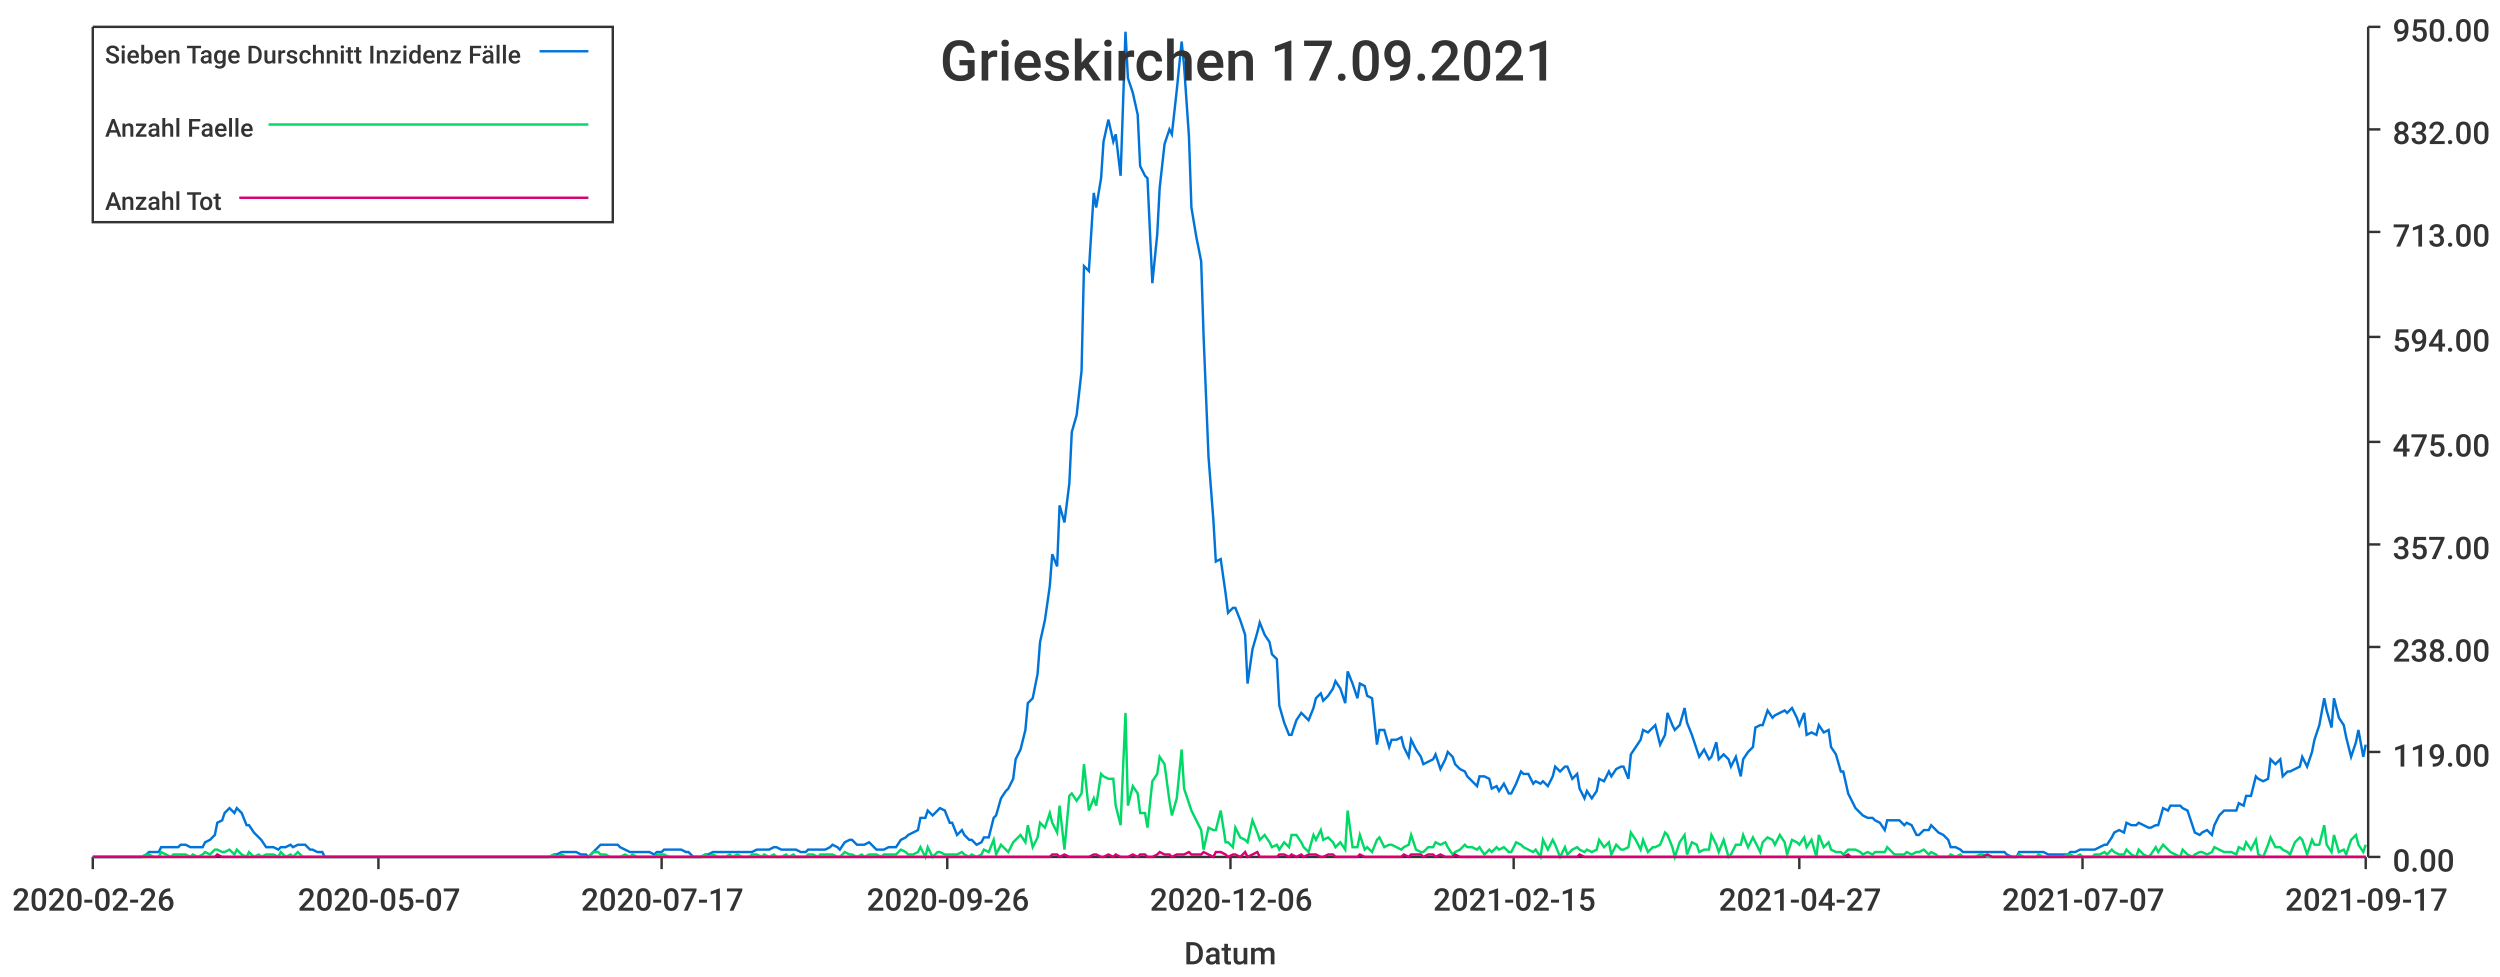
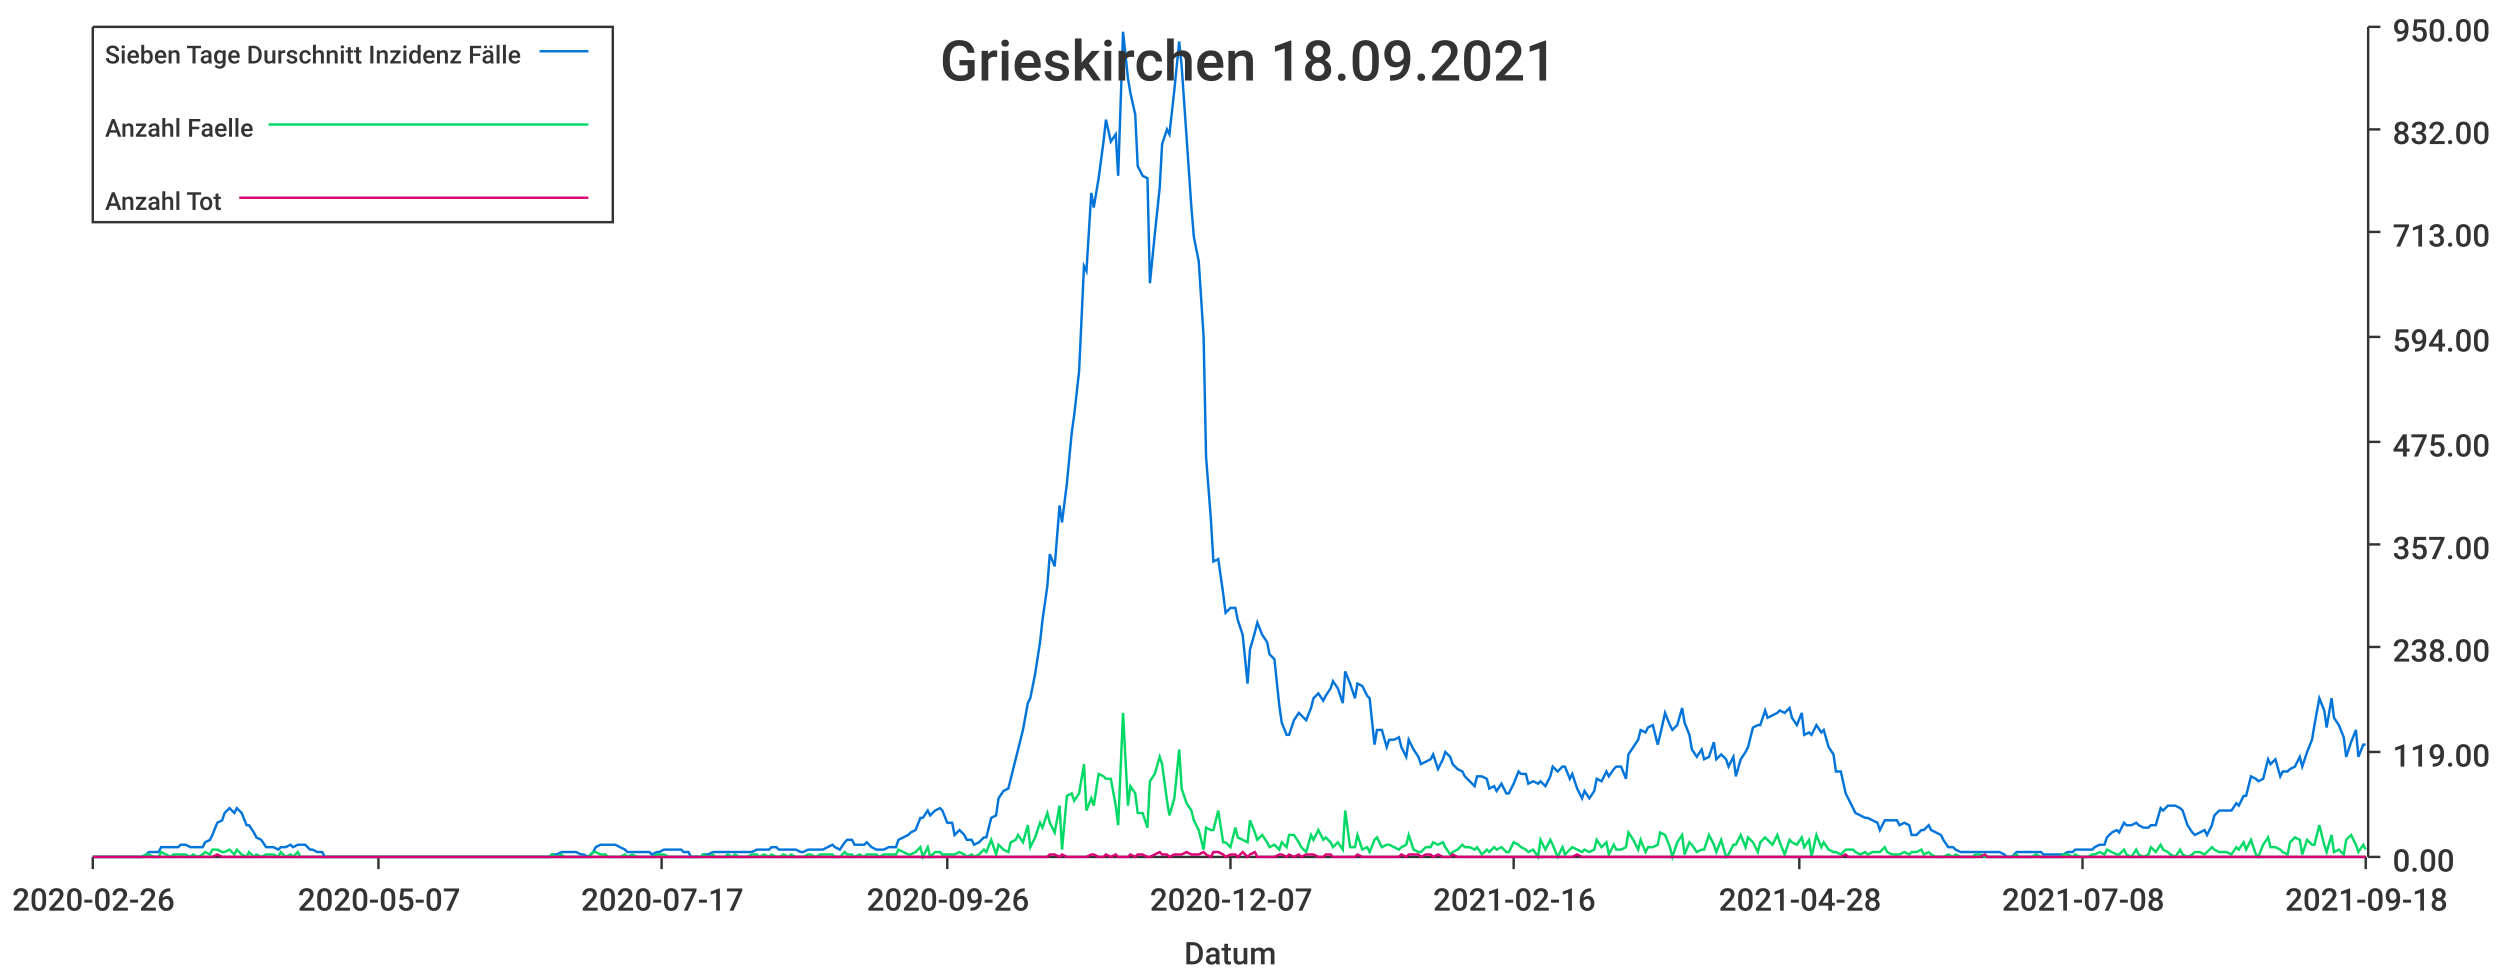
<svg xmlns="http://www.w3.org/2000/svg" width="1024" height="400">\n<path d="M 0 0 L 1024 0 L 1024 400 L 0 400 L 0 0" style="stroke-width:0;stroke:rgba(255,255,255,1.0);fill:rgba(255,255,255,1.0)" />
  <path d="M 38 11 L 969 11 L 969 351 L 38 351 L 38 11" style="stroke-width:0;stroke:rgba(255,255,255,1.0);fill:rgba(255,255,255,1.0)" />
  <path d="M 38 351 L 969 351" style="stroke-width:1;stroke:rgba(51,51,51,1.0);fill:none" />
  <path d="M 38 351 L 38 356" style="stroke-width:1;stroke:rgba(51,51,51,1.0);fill:none" />
  <text x="5" y="373" style="stroke-width:0;stroke:none;fill:rgba(51,51,51,1.0);font-size:12.8px;font-family:'Roboto Medium',sans-serif">2020-02-26</text>
  <path d="M 155 351 L 155 356" style="stroke-width:1;stroke:rgba(51,51,51,1.0);fill:none" />
  <text x="122" y="373" style="stroke-width:0;stroke:none;fill:rgba(51,51,51,1.0);font-size:12.8px;font-family:'Roboto Medium',sans-serif">2020-05-07</text>
  <path d="M 271 351 L 271 356" style="stroke-width:1;stroke:rgba(51,51,51,1.0);fill:none" />
  <text x="238" y="373" style="stroke-width:0;stroke:none;fill:rgba(51,51,51,1.0);font-size:12.8px;font-family:'Roboto Medium',sans-serif">2020-07-17</text>
  <path d="M 388 351 L 388 356" style="stroke-width:1;stroke:rgba(51,51,51,1.0);fill:none" />
  <text x="355" y="373" style="stroke-width:0;stroke:none;fill:rgba(51,51,51,1.0);font-size:12.8px;font-family:'Roboto Medium',sans-serif">2020-09-26</text>
  <path d="M 504 351 L 504 356" style="stroke-width:1;stroke:rgba(51,51,51,1.0);fill:none" />
-   <text x="471" y="373" style="stroke-width:0;stroke:none;fill:rgba(51,51,51,1.0);font-size:12.8px;font-family:'Roboto Medium',sans-serif">2020-12-06</text>
+   <text x="471" y="373" style="stroke-width:0;stroke:none;fill:rgba(51,51,51,1.0);font-size:12.8px;font-family:'Roboto Medium',sans-serif">2020-12-07</text>
  <path d="M 620 351 L 620 356" style="stroke-width:1;stroke:rgba(51,51,51,1.0);fill:none" />
-   <text x="587" y="373" style="stroke-width:0;stroke:none;fill:rgba(51,51,51,1.0);font-size:12.8px;font-family:'Roboto Medium',sans-serif">2021-02-15</text>
+   <text x="587" y="373" style="stroke-width:0;stroke:none;fill:rgba(51,51,51,1.0);font-size:12.8px;font-family:'Roboto Medium',sans-serif">2021-02-16</text>
  <path d="M 737 351 L 737 356" style="stroke-width:1;stroke:rgba(51,51,51,1.0);fill:none" />
-   <text x="704" y="373" style="stroke-width:0;stroke:none;fill:rgba(51,51,51,1.0);font-size:12.8px;font-family:'Roboto Medium',sans-serif">2021-04-27</text>
+   <text x="704" y="373" style="stroke-width:0;stroke:none;fill:rgba(51,51,51,1.0);font-size:12.8px;font-family:'Roboto Medium',sans-serif">2021-04-28</text>
  <path d="M 853 351 L 853 356" style="stroke-width:1;stroke:rgba(51,51,51,1.0);fill:none" />
-   <text x="820" y="373" style="stroke-width:0;stroke:none;fill:rgba(51,51,51,1.0);font-size:12.8px;font-family:'Roboto Medium',sans-serif">2021-07-07</text>
+   <text x="820" y="373" style="stroke-width:0;stroke:none;fill:rgba(51,51,51,1.0);font-size:12.8px;font-family:'Roboto Medium',sans-serif">2021-07-08</text>
  <path d="M 969 351 L 969 356" style="stroke-width:1;stroke:rgba(51,51,51,1.0);fill:none" />
-   <text x="936" y="373" style="stroke-width:0;stroke:none;fill:rgba(51,51,51,1.0);font-size:12.8px;font-family:'Roboto Medium',sans-serif">2021-09-17</text>
+   <text x="936" y="373" style="stroke-width:0;stroke:none;fill:rgba(51,51,51,1.0);font-size:12.8px;font-family:'Roboto Medium',sans-serif">2021-09-18</text>
  <text x="485" y="395" style="stroke-width:0;stroke:none;fill:rgba(51,51,51,1.0);font-size:12.8px;font-family:'Roboto Medium',sans-serif">Datum</text>
  <path d="M 970 351 L 970 11" style="stroke-width:1;stroke:rgba(51,51,51,1.0);fill:none" />
  <path d="M 970 351 L 975 351" style="stroke-width:1;stroke:rgba(51,51,51,1.0);fill:none" />
  <text x="980" y="357" style="stroke-width:0;stroke:none;fill:rgba(51,51,51,1.0);font-size:12.8px;font-family:'Roboto Medium',sans-serif">0.00</text>
  <path d="M 970 308 L 975 308" style="stroke-width:1;stroke:rgba(51,51,51,1.0);fill:none" />
  <text x="980" y="314" style="stroke-width:0;stroke:none;fill:rgba(51,51,51,1.0);font-size:12.8px;font-family:'Roboto Medium',sans-serif">119.00</text>
  <path d="M 970 265 L 975 265" style="stroke-width:1;stroke:rgba(51,51,51,1.0);fill:none" />
  <text x="980" y="271" style="stroke-width:0;stroke:none;fill:rgba(51,51,51,1.0);font-size:12.8px;font-family:'Roboto Medium',sans-serif">238.00</text>
  <path d="M 970 223 L 975 223" style="stroke-width:1;stroke:rgba(51,51,51,1.0);fill:none" />
  <text x="980" y="229" style="stroke-width:0;stroke:none;fill:rgba(51,51,51,1.0);font-size:12.8px;font-family:'Roboto Medium',sans-serif">357.00</text>
  <path d="M 970 181 L 975 181" style="stroke-width:1;stroke:rgba(51,51,51,1.0);fill:none" />
  <text x="980" y="187" style="stroke-width:0;stroke:none;fill:rgba(51,51,51,1.0);font-size:12.8px;font-family:'Roboto Medium',sans-serif">475.00</text>
  <path d="M 970 138 L 975 138" style="stroke-width:1;stroke:rgba(51,51,51,1.0);fill:none" />
  <text x="980" y="144" style="stroke-width:0;stroke:none;fill:rgba(51,51,51,1.0);font-size:12.8px;font-family:'Roboto Medium',sans-serif">594.00</text>
  <path d="M 970 95 L 975 95" style="stroke-width:1;stroke:rgba(51,51,51,1.0);fill:none" />
  <text x="980" y="101" style="stroke-width:0;stroke:none;fill:rgba(51,51,51,1.0);font-size:12.8px;font-family:'Roboto Medium',sans-serif">713.00</text>
  <path d="M 970 53 L 975 53" style="stroke-width:1;stroke:rgba(51,51,51,1.0);fill:none" />
  <text x="980" y="59" style="stroke-width:0;stroke:none;fill:rgba(51,51,51,1.0);font-size:12.8px;font-family:'Roboto Medium',sans-serif">832.00</text>
  <path d="M 970 11 L 975 11" style="stroke-width:1;stroke:rgba(51,51,51,1.0);fill:none" />
  <text x="980" y="17" style="stroke-width:0;stroke:none;fill:rgba(51,51,51,1.0);font-size:12.8px;font-family:'Roboto Medium',sans-serif">950.00</text>
-   <path d="M 38 351 L 40 351 L 42 351 L 43 351 L 45 351 L 47 351 L 48 351 L 50 351 L 52 351 L 53 351 L 55 351 L 56 351 L 58 351 L 60 350 L 61 349 L 63 349 L 65 349 L 66 347 L 68 347 L 70 347 L 71 347 L 73 347 L 74 346 L 76 346 L 78 347 L 79 347 L 81 347 L 83 347 L 84 345 L 86 344 L 88 342 L 89 337 L 91 336 L 92 333 L 94 331 L 96 333 L 97 331 L 99 333 L 101 338 L 102 338 L 104 341 L 106 343 L 107 344 L 109 347 L 110 347 L 112 347 L 114 348 L 115 347 L 117 347 L 119 346 L 120 347 L 122 346 L 124 346 L 125 346 L 127 348 L 128 348 L 130 349 L 132 349 L 133 351 L 135 351 L 137 351 L 138 351 L 140 351 L 142 351 L 143 351 L 145 351 L 146 351 L 148 351 L 150 351 L 151 351 L 153 351 L 155 351 L 156 351 L 158 351 L 160 351 L 161 351 L 163 351 L 164 351 L 166 351 L 168 351 L 169 351 L 171 351 L 173 351 L 174 351 L 176 351 L 178 351 L 179 351 L 181 351 L 182 351 L 184 351 L 186 351 L 187 351 L 189 351 L 191 351 L 192 351 L 194 351 L 196 351 L 197 351 L 199 351 L 200 351 L 202 351 L 204 351 L 205 351 L 207 351 L 209 351 L 210 351 L 212 351 L 214 351 L 215 351 L 217 351 L 218 351 L 220 351 L 222 351 L 223 351 L 225 351 L 227 350 L 228 350 L 230 349 L 232 349 L 233 349 L 235 349 L 236 349 L 238 350 L 240 350 L 241 351 L 243 349 L 245 347 L 246 346 L 248 346 L 250 346 L 251 346 L 253 346 L 254 347 L 256 348 L 258 349 L 259 349 L 261 349 L 263 349 L 264 349 L 266 349 L 268 350 L 269 349 L 271 349 L 272 348 L 274 348 L 276 348 L 277 348 L 279 348 L 281 349 L 282 349 L 284 351 L 286 351 L 287 351 L 289 350 L 290 350 L 292 349 L 294 349 L 295 349 L 297 349 L 299 349 L 300 349 L 302 349 L 304 349 L 305 349 L 307 349 L 308 349 L 310 348 L 312 348 L 313 348 L 315 348 L 317 347 L 318 347 L 320 348 L 322 348 L 323 348 L 325 348 L 326 348 L 328 349 L 330 349 L 331 348 L 333 348 L 335 348 L 336 348 L 338 348 L 340 347 L 341 346 L 343 347 L 344 348 L 346 345 L 348 344 L 349 344 L 351 346 L 353 346 L 354 346 L 356 345 L 358 347 L 359 348 L 361 348 L 362 348 L 364 347 L 366 347 L 367 347 L 369 344 L 371 343 L 372 342 L 374 341 L 376 340 L 377 335 L 379 335 L 380 332 L 382 334 L 384 332 L 385 331 L 387 332 L 389 337 L 390 337 L 392 342 L 394 340 L 395 342 L 397 344 L 398 344 L 400 346 L 402 345 L 403 343 L 405 343 L 407 335 L 408 334 L 410 327 L 412 324 L 413 323 L 415 319 L 416 311 L 418 307 L 420 299 L 421 288 L 423 286 L 425 276 L 426 263 L 428 254 L 430 240 L 431 227 L 433 232 L 434 207 L 436 214 L 438 198 L 439 177 L 441 170 L 443 152 L 444 109 L 446 111 L 448 79 L 449 85 L 451 73 L 452 58 L 454 49 L 456 58 L 457 55 L 459 72 L 461 13 L 462 32 L 464 38 L 466 47 L 467 68 L 469 72 L 470 73 L 472 116 L 474 96 L 475 77 L 477 59 L 479 53 L 480 55 L 482 37 L 484 17 L 485 27 L 487 56 L 488 85 L 490 97 L 492 107 L 493 138 L 495 187 L 497 213 L 498 230 L 500 229 L 502 243 L 503 251 L 505 249 L 506 249 L 508 254 L 510 260 L 511 280 L 513 266 L 515 259 L 516 255 L 518 260 L 520 263 L 521 268 L 523 270 L 524 289 L 526 296 L 528 301 L 529 301 L 531 295 L 533 292 L 534 293 L 536 295 L 538 290 L 539 286 L 541 284 L 542 287 L 544 285 L 546 282 L 547 279 L 549 282 L 551 288 L 552 275 L 554 280 L 556 286 L 557 280 L 559 281 L 560 285 L 562 286 L 564 305 L 565 299 L 567 299 L 569 306 L 570 303 L 572 303 L 574 302 L 575 306 L 577 310 L 578 303 L 580 307 L 582 310 L 583 313 L 585 312 L 587 311 L 588 309 L 590 315 L 592 311 L 593 308 L 595 310 L 596 313 L 598 315 L 600 316 L 601 318 L 603 320 L 605 322 L 606 318 L 608 318 L 610 319 L 611 323 L 613 322 L 614 324 L 616 321 L 618 325 L 619 325 L 621 321 L 623 316 L 624 317 L 626 317 L 628 321 L 629 320 L 631 321 L 632 320 L 634 322 L 636 318 L 637 314 L 639 316 L 641 314 L 642 314 L 644 319 L 646 317 L 647 323 L 649 327 L 650 324 L 652 327 L 654 324 L 655 319 L 657 320 L 659 316 L 660 318 L 662 315 L 664 314 L 665 314 L 667 319 L 668 309 L 670 306 L 672 303 L 673 299 L 675 300 L 677 298 L 678 297 L 680 305 L 682 301 L 683 292 L 685 297 L 686 299 L 688 297 L 690 290 L 691 296 L 693 301 L 695 307 L 696 310 L 698 307 L 700 311 L 701 310 L 703 304 L 704 311 L 706 309 L 708 311 L 709 314 L 711 310 L 713 318 L 714 311 L 716 308 L 718 306 L 719 298 L 721 297 L 722 297 L 724 291 L 726 294 L 727 293 L 729 292 L 731 291 L 732 292 L 734 290 L 736 294 L 737 297 L 739 292 L 740 301 L 742 300 L 744 301 L 745 297 L 747 300 L 749 299 L 750 306 L 752 309 L 754 316 L 755 316 L 757 325 L 758 327 L 760 331 L 762 333 L 763 334 L 765 335 L 767 335 L 768 336 L 770 337 L 772 340 L 773 336 L 775 336 L 776 336 L 778 336 L 780 338 L 781 337 L 783 338 L 785 342 L 786 342 L 788 340 L 790 340 L 791 338 L 793 340 L 794 341 L 796 342 L 798 344 L 799 347 L 801 347 L 803 348 L 804 349 L 806 349 L 808 349 L 809 349 L 811 349 L 812 349 L 814 349 L 816 349 L 817 349 L 819 349 L 821 349 L 822 350 L 824 351 L 826 351 L 827 349 L 829 349 L 830 349 L 832 349 L 834 349 L 835 349 L 837 349 L 839 350 L 840 350 L 842 350 L 844 350 L 845 350 L 847 350 L 848 349 L 850 349 L 852 348 L 853 348 L 855 348 L 857 348 L 858 348 L 860 347 L 862 346 L 863 346 L 865 343 L 866 341 L 868 340 L 870 341 L 871 337 L 873 338 L 875 338 L 876 337 L 878 338 L 880 339 L 881 339 L 883 338 L 884 338 L 886 331 L 888 332 L 889 330 L 891 330 L 893 330 L 894 331 L 896 332 L 898 338 L 899 341 L 901 342 L 902 341 L 904 340 L 906 342 L 907 338 L 909 334 L 911 332 L 912 332 L 914 332 L 916 332 L 917 329 L 919 330 L 920 326 L 922 326 L 924 318 L 925 319 L 927 320 L 929 319 L 930 311 L 932 313 L 934 311 L 935 318 L 937 316 L 938 316 L 940 315 L 942 314 L 943 310 L 945 314 L 947 308 L 948 303 L 950 297 L 952 286 L 953 291 L 955 298 L 956 286 L 958 294 L 960 297 L 961 302 L 963 310 L 965 304 L 966 299 L 968 310 L 969 305" style="stroke-width:1;stroke:rgba(0,116,217,1.0);fill:none" />
-   <path d="M 38 351 L 40 351 L 42 351 L 43 351 L 45 351 L 47 351 L 48 351 L 50 351 L 52 351 L 53 351 L 55 351 L 56 351 L 58 351 L 60 350 L 61 350 L 63 351 L 65 351 L 66 349 L 68 350 L 70 351 L 71 350 L 73 350 L 74 350 L 76 350 L 78 351 L 79 350 L 81 351 L 83 350 L 84 349 L 86 350 L 88 348 L 89 348 L 91 349 L 92 349 L 94 348 L 96 350 L 97 348 L 99 350 L 101 351 L 102 349 L 104 351 L 106 350 L 107 351 L 109 350 L 110 350 L 112 350 L 114 351 L 115 349 L 117 351 L 119 350 L 120 351 L 122 349 L 124 351 L 125 351 L 127 351 L 128 351 L 130 351 L 132 351 L 133 351 L 135 351 L 137 351 L 138 351 L 140 351 L 142 351 L 143 351 L 145 351 L 146 351 L 148 351 L 150 351 L 151 351 L 153 351 L 155 351 L 156 351 L 158 351 L 160 351 L 161 351 L 163 351 L 164 351 L 166 351 L 168 351 L 169 351 L 171 351 L 173 351 L 174 351 L 176 351 L 178 351 L 179 351 L 181 351 L 182 351 L 184 351 L 186 351 L 187 351 L 189 351 L 191 351 L 192 351 L 194 351 L 196 351 L 197 351 L 199 351 L 200 351 L 202 351 L 204 351 L 205 351 L 207 351 L 209 351 L 210 351 L 212 351 L 214 351 L 215 351 L 217 351 L 218 351 L 220 351 L 222 351 L 223 351 L 225 351 L 227 350 L 228 351 L 230 350 L 232 351 L 233 351 L 235 351 L 236 351 L 238 351 L 240 351 L 241 351 L 243 349 L 245 349 L 246 350 L 248 350 L 250 351 L 251 351 L 253 351 L 254 351 L 256 350 L 258 351 L 259 350 L 261 351 L 263 351 L 264 351 L 266 351 L 268 351 L 269 350 L 271 350 L 272 350 L 274 351 L 276 351 L 277 351 L 279 351 L 281 351 L 282 351 L 284 351 L 286 351 L 287 351 L 289 350 L 290 351 L 292 350 L 294 351 L 295 351 L 297 351 L 299 350 L 300 351 L 302 350 L 304 351 L 305 351 L 307 351 L 308 350 L 310 350 L 312 351 L 313 350 L 315 351 L 317 350 L 318 351 L 320 351 L 322 350 L 323 351 L 325 350 L 326 351 L 328 351 L 330 351 L 331 350 L 333 350 L 335 351 L 336 350 L 338 350 L 340 350 L 341 350 L 343 351 L 344 351 L 346 349 L 348 350 L 349 350 L 351 351 L 353 350 L 354 351 L 356 350 L 358 350 L 359 350 L 361 351 L 362 350 L 364 350 L 366 350 L 367 350 L 369 348 L 371 349 L 372 350 L 374 350 L 376 349 L 377 347 L 379 351 L 380 347 L 382 351 L 384 349 L 385 349 L 387 350 L 389 350 L 390 350 L 392 350 L 394 349 L 395 350 L 397 351 L 398 350 L 400 351 L 402 350 L 403 348 L 405 349 L 407 344 L 408 350 L 410 346 L 412 348 L 413 349 L 415 345 L 416 344 L 418 342 L 420 345 L 421 338 L 423 347 L 425 343 L 426 337 L 428 339 L 430 333 L 431 337 L 433 341 L 434 330 L 436 348 L 438 326 L 439 325 L 441 328 L 443 325 L 444 313 L 446 332 L 448 327 L 449 330 L 451 317 L 452 318 L 454 319 L 456 319 L 457 330 L 459 338 L 461 292 L 462 330 L 464 322 L 466 325 L 467 333 L 469 333 L 470 339 L 472 320 L 474 317 L 475 310 L 477 313 L 479 328 L 480 334 L 482 327 L 484 307 L 485 323 L 487 329 L 488 332 L 490 336 L 492 340 L 493 348 L 495 339 L 497 340 L 498 340 L 500 332 L 502 345 L 503 345 L 505 347 L 506 339 L 508 343 L 510 344 L 511 345 L 513 336 L 515 341 L 516 344 L 518 342 L 520 345 L 521 347 L 523 346 L 524 348 L 526 345 L 528 347 L 529 342 L 531 342 L 533 345 L 534 347 L 536 349 L 538 342 L 539 344 L 541 340 L 542 344 L 544 343 L 546 345 L 547 347 L 549 345 L 551 348 L 552 332 L 554 347 L 556 347 L 557 342 L 559 348 L 560 347 L 562 349 L 564 344 L 565 343 L 567 347 L 569 346 L 570 346 L 572 347 L 574 348 L 575 347 L 577 346 L 578 342 L 580 348 L 582 349 L 583 349 L 585 347 L 587 347 L 588 345 L 590 346 L 592 345 L 593 347 L 595 350 L 596 349 L 598 348 L 600 346 L 601 347 L 603 347 L 605 348 L 606 347 L 608 350 L 610 348 L 611 349 L 613 347 L 614 348 L 616 347 L 618 349 L 619 349 L 621 345 L 623 346 L 624 347 L 626 348 L 628 349 L 629 348 L 631 351 L 632 344 L 634 348 L 636 344 L 637 346 L 639 351 L 641 347 L 642 350 L 644 348 L 646 347 L 647 348 L 649 349 L 650 348 L 652 349 L 654 348 L 655 344 L 657 347 L 659 345 L 660 350 L 662 346 L 664 348 L 665 348 L 667 347 L 668 341 L 670 344 L 672 348 L 673 344 L 675 349 L 677 347 L 678 347 L 680 346 L 682 341 L 683 342 L 685 347 L 686 351 L 688 345 L 690 342 L 691 350 L 693 345 L 695 346 L 696 349 L 698 348 L 700 348 L 701 342 L 703 346 L 704 349 L 706 344 L 708 351 L 709 350 L 711 346 L 713 346 L 714 342 L 716 347 L 718 343 L 719 345 L 721 349 L 722 345 L 724 343 L 726 344 L 727 346 L 729 342 L 731 345 L 732 350 L 734 344 L 736 345 L 737 346 L 739 343 L 740 347 L 742 344 L 744 351 L 745 342 L 747 347 L 749 345 L 750 348 L 752 349 L 754 349 L 755 350 L 757 348 L 758 348 L 760 348 L 762 349 L 763 350 L 765 349 L 767 350 L 768 349 L 770 349 L 772 349 L 773 347 L 775 349 L 776 350 L 778 350 L 780 350 L 781 349 L 783 350 L 785 349 L 786 349 L 788 348 L 790 350 L 791 349 L 793 350 L 794 351 L 796 351 L 798 351 L 799 350 L 801 351 L 803 350 L 804 351 L 806 351 L 808 351 L 809 351 L 811 350 L 812 350 L 814 351 L 816 351 L 817 351 L 819 351 L 821 351 L 822 351 L 824 351 L 826 351 L 827 350 L 829 351 L 830 351 L 832 351 L 834 351 L 835 350 L 837 351 L 839 351 L 840 351 L 842 351 L 844 351 L 845 351 L 847 350 L 848 350 L 850 351 L 852 350 L 853 351 L 855 351 L 857 351 L 858 350 L 860 350 L 862 349 L 863 350 L 865 348 L 866 349 L 868 350 L 870 350 L 871 348 L 873 350 L 875 351 L 876 348 L 878 350 L 880 351 L 881 350 L 883 347 L 884 349 L 886 346 L 888 348 L 889 349 L 891 350 L 893 351 L 894 348 L 896 350 L 898 351 L 899 350 L 901 349 L 902 349 L 904 350 L 906 349 L 907 347 L 909 348 L 911 349 L 912 349 L 914 349 L 916 350 L 917 347 L 919 348 L 920 345 L 922 348 L 924 344 L 925 350 L 927 351 L 929 346 L 930 343 L 932 347 L 934 347 L 935 348 L 937 349 L 938 350 L 940 345 L 942 343 L 943 344 L 945 350 L 947 344 L 948 346 L 950 346 L 952 338 L 953 346 L 955 349 L 956 342 L 958 349 L 960 348 L 961 350 L 963 344 L 965 342 L 966 346 L 968 349 L 969 346" style="stroke-width:1;stroke:rgba(0,217,101,1.0);fill:none" />
-   <path d="M 38 351 L 40 351 L 42 351 L 43 351 L 45 351 L 47 351 L 48 351 L 50 351 L 52 351 L 53 351 L 55 351 L 56 351 L 58 351 L 60 351 L 61 351 L 63 351 L 65 351 L 66 351 L 68 351 L 70 351 L 71 351 L 73 351 L 74 351 L 76 351 L 78 351 L 79 351 L 81 351 L 83 351 L 84 351 L 86 351 L 88 351 L 89 350 L 91 351 L 92 351 L 94 351 L 96 351 L 97 351 L 99 351 L 101 351 L 102 351 L 104 351 L 106 351 L 107 351 L 109 351 L 110 351 L 112 351 L 114 351 L 115 351 L 117 351 L 119 351 L 120 351 L 122 351 L 124 351 L 125 351 L 127 351 L 128 351 L 130 351 L 132 351 L 133 351 L 135 351 L 137 351 L 138 351 L 140 351 L 142 351 L 143 351 L 145 351 L 146 351 L 148 351 L 150 351 L 151 351 L 153 351 L 155 351 L 156 351 L 158 351 L 160 351 L 161 351 L 163 351 L 164 351 L 166 351 L 168 351 L 169 351 L 171 351 L 173 351 L 174 351 L 176 351 L 178 351 L 179 351 L 181 351 L 182 351 L 184 351 L 186 351 L 187 351 L 189 351 L 191 351 L 192 351 L 194 351 L 196 351 L 197 351 L 199 351 L 200 351 L 202 351 L 204 351 L 205 351 L 207 351 L 209 351 L 210 351 L 212 351 L 214 351 L 215 351 L 217 351 L 218 351 L 220 351 L 222 351 L 223 351 L 225 351 L 227 351 L 228 351 L 230 351 L 232 351 L 233 351 L 235 351 L 236 351 L 238 351 L 240 351 L 241 351 L 243 351 L 245 351 L 246 351 L 248 351 L 250 351 L 251 351 L 253 351 L 254 351 L 256 351 L 258 351 L 259 351 L 261 351 L 263 351 L 264 351 L 266 351 L 268 351 L 269 351 L 271 351 L 272 351 L 274 351 L 276 351 L 277 351 L 279 351 L 281 351 L 282 351 L 284 351 L 286 351 L 287 351 L 289 351 L 290 351 L 292 351 L 294 351 L 295 351 L 297 351 L 299 351 L 300 351 L 302 351 L 304 351 L 305 351 L 307 351 L 308 351 L 310 351 L 312 351 L 313 351 L 315 351 L 317 351 L 318 351 L 320 351 L 322 351 L 323 351 L 325 351 L 326 351 L 328 351 L 330 351 L 331 351 L 333 351 L 335 351 L 336 351 L 338 351 L 340 351 L 341 351 L 343 351 L 344 351 L 346 351 L 348 351 L 349 351 L 351 351 L 353 351 L 354 351 L 356 351 L 358 351 L 359 351 L 361 351 L 362 351 L 364 351 L 366 351 L 367 351 L 369 351 L 371 351 L 372 351 L 374 351 L 376 351 L 377 351 L 379 351 L 380 351 L 382 351 L 384 351 L 385 351 L 387 351 L 389 351 L 390 351 L 392 351 L 394 351 L 395 351 L 397 351 L 398 351 L 400 351 L 402 351 L 403 351 L 405 351 L 407 351 L 408 351 L 410 351 L 412 351 L 413 351 L 415 351 L 416 351 L 418 351 L 420 351 L 421 351 L 423 351 L 425 351 L 426 351 L 428 351 L 430 351 L 431 350 L 433 350 L 434 351 L 436 350 L 438 351 L 439 351 L 441 351 L 443 351 L 444 351 L 446 351 L 448 350 L 449 350 L 451 351 L 452 351 L 454 350 L 456 351 L 457 350 L 459 351 L 461 351 L 462 351 L 464 350 L 466 351 L 467 350 L 469 350 L 470 351 L 472 351 L 474 350 L 475 349 L 477 350 L 479 350 L 480 351 L 482 350 L 484 350 L 485 350 L 487 349 L 488 350 L 490 350 L 492 350 L 493 349 L 495 350 L 497 351 L 498 349 L 500 349 L 502 350 L 503 351 L 505 350 L 506 350 L 508 351 L 510 349 L 511 351 L 513 350 L 515 349 L 516 351 L 518 351 L 520 351 L 521 351 L 523 351 L 524 350 L 526 350 L 528 351 L 529 350 L 531 351 L 533 350 L 534 351 L 536 350 L 538 350 L 539 350 L 541 351 L 542 351 L 544 350 L 546 350 L 547 351 L 549 351 L 551 351 L 552 351 L 554 351 L 556 351 L 557 350 L 559 351 L 560 351 L 562 351 L 564 351 L 565 351 L 567 351 L 569 351 L 570 351 L 572 351 L 574 351 L 575 350 L 577 351 L 578 350 L 580 350 L 582 350 L 583 351 L 585 350 L 587 350 L 588 351 L 590 350 L 592 351 L 593 351 L 595 351 L 596 350 L 598 351 L 600 351 L 601 351 L 603 351 L 605 351 L 606 351 L 608 351 L 610 351 L 611 351 L 613 351 L 614 351 L 616 351 L 618 351 L 619 351 L 621 351 L 623 351 L 624 351 L 626 351 L 628 351 L 629 351 L 631 351 L 632 351 L 634 351 L 636 351 L 637 351 L 639 351 L 641 351 L 642 351 L 644 351 L 646 351 L 647 350 L 649 351 L 650 351 L 652 351 L 654 351 L 655 351 L 657 351 L 659 351 L 660 351 L 662 351 L 664 351 L 665 351 L 667 351 L 668 351 L 670 351 L 672 351 L 673 351 L 675 351 L 677 351 L 678 351 L 680 351 L 682 351 L 683 351 L 685 351 L 686 351 L 688 351 L 690 351 L 691 351 L 693 351 L 695 351 L 696 351 L 698 351 L 700 351 L 701 351 L 703 351 L 704 351 L 706 351 L 708 351 L 709 351 L 711 351 L 713 351 L 714 351 L 716 351 L 718 351 L 719 351 L 721 351 L 722 351 L 724 351 L 726 351 L 727 351 L 729 351 L 731 351 L 732 351 L 734 351 L 736 351 L 737 351 L 739 351 L 740 351 L 742 351 L 744 351 L 745 351 L 747 351 L 749 351 L 750 351 L 752 351 L 754 351 L 755 351 L 757 350 L 758 351 L 760 351 L 762 351 L 763 351 L 765 351 L 767 351 L 768 351 L 770 351 L 772 351 L 773 351 L 775 351 L 776 351 L 778 351 L 780 351 L 781 351 L 783 351 L 785 351 L 786 351 L 788 351 L 790 351 L 791 351 L 793 351 L 794 351 L 796 351 L 798 351 L 799 351 L 801 351 L 803 351 L 804 351 L 806 351 L 808 351 L 809 351 L 811 351 L 812 351 L 814 350 L 816 351 L 817 351 L 819 351 L 821 351 L 822 351 L 824 351 L 826 351 L 827 351 L 829 351 L 830 351 L 832 351 L 834 351 L 835 351 L 837 351 L 839 351 L 840 351 L 842 351 L 844 351 L 845 351 L 847 351 L 848 351 L 850 351 L 852 351 L 853 351 L 855 351 L 857 351 L 858 351 L 860 351 L 862 351 L 863 351 L 865 351 L 866 351 L 868 351 L 870 351 L 871 351 L 873 351 L 875 351 L 876 351 L 878 351 L 880 351 L 881 351 L 883 351 L 884 351 L 886 351 L 888 351 L 889 351 L 891 351 L 893 351 L 894 351 L 896 351 L 898 351 L 899 351 L 901 351 L 902 351 L 904 351 L 906 351 L 907 351 L 909 351 L 911 351 L 912 351 L 914 351 L 916 351 L 917 351 L 919 351 L 920 351 L 922 351 L 924 351 L 925 351 L 927 351 L 929 351 L 930 351 L 932 351 L 934 351 L 935 351 L 937 351 L 938 351 L 940 351 L 942 351 L 943 351 L 945 351 L 947 351 L 948 351 L 950 351 L 952 351 L 953 351 L 955 351 L 956 351 L 958 351 L 960 351 L 961 351 L 963 351 L 965 351 L 966 351 L 968 351 L 969 351" style="stroke-width:1;stroke:rgba(217,0,116,1.0);fill:none" />
-   <text x="385" y="33" style="stroke-width:0;stroke:none;fill:rgba(51,51,51,1.0);font-size:23.0px;font-family:'Roboto Medium',sans-serif">Grieskirchen 17.09.2021</text>
+   <path d="M 38 351 L 40 351 L 42 351 L 43 351 L 45 351 L 47 351 L 48 351 L 50 351 L 52 351 L 53 351 L 55 351 L 56 351 L 58 351 L 60 350 L 61 349 L 63 349 L 65 349 L 66 347 L 68 347 L 70 347 L 71 347 L 73 347 L 74 346 L 76 346 L 78 347 L 79 347 L 81 347 L 83 347 L 84 345 L 86 344 L 87 342 L 89 337 L 91 336 L 92 333 L 94 331 L 96 333 L 97 331 L 99 333 L 101 338 L 102 338 L 104 341 L 105 343 L 107 344 L 109 347 L 110 347 L 112 347 L 114 348 L 115 347 L 117 347 L 119 346 L 120 347 L 122 346 L 123 346 L 125 346 L 127 348 L 128 348 L 130 349 L 132 349 L 133 351 L 135 351 L 136 351 L 138 351 L 140 351 L 141 351 L 143 351 L 145 351 L 146 351 L 148 351 L 150 351 L 151 351 L 153 351 L 154 351 L 156 351 L 158 351 L 159 351 L 161 351 L 163 351 L 164 351 L 166 351 L 168 351 L 169 351 L 171 351 L 172 351 L 174 351 L 176 351 L 177 351 L 179 351 L 181 351 L 182 351 L 184 351 L 185 351 L 187 351 L 189 351 L 190 351 L 192 351 L 194 351 L 195 351 L 197 351 L 199 351 L 200 351 L 202 351 L 203 351 L 205 351 L 207 351 L 208 351 L 210 351 L 212 351 L 213 351 L 215 351 L 217 351 L 218 351 L 220 351 L 221 351 L 223 351 L 225 351 L 226 350 L 228 350 L 230 349 L 231 349 L 233 349 L 234 349 L 236 349 L 238 350 L 239 350 L 241 351 L 243 349 L 244 347 L 246 346 L 248 346 L 249 346 L 251 346 L 252 346 L 254 347 L 256 348 L 257 349 L 259 349 L 261 349 L 262 349 L 264 349 L 266 349 L 267 350 L 269 349 L 270 349 L 272 348 L 274 348 L 275 348 L 277 348 L 279 348 L 280 349 L 282 349 L 283 351 L 285 351 L 287 351 L 288 350 L 290 350 L 292 349 L 293 349 L 295 349 L 297 349 L 298 349 L 300 349 L 301 349 L 303 349 L 305 349 L 306 349 L 308 349 L 310 348 L 311 348 L 313 348 L 315 348 L 316 347 L 318 347 L 319 348 L 321 348 L 323 348 L 324 348 L 326 348 L 328 349 L 329 349 L 331 348 L 332 348 L 334 348 L 336 348 L 337 348 L 339 347 L 341 346 L 342 347 L 344 348 L 346 345 L 347 344 L 349 344 L 350 346 L 352 346 L 354 346 L 355 345 L 357 347 L 359 348 L 360 348 L 362 348 L 364 347 L 365 347 L 367 347 L 368 344 L 370 343 L 372 342 L 373 341 L 375 340 L 377 335 L 378 335 L 380 332 L 381 334 L 383 332 L 385 331 L 386 332 L 388 337 L 390 337 L 391 342 L 393 340 L 395 342 L 396 344 L 398 344 L 399 346 L 401 345 L 403 343 L 404 343 L 406 335 L 408 334 L 409 327 L 411 324 L 413 323 L 414 319 L 416 311 L 417 307 L 419 299 L 421 288 L 422 286 L 424 276 L 426 263 L 427 254 L 429 240 L 430 227 L 432 232 L 434 207 L 435 214 L 437 198 L 439 177 L 440 170 L 442 152 L 444 109 L 445 111 L 447 79 L 448 85 L 450 73 L 452 58 L 453 49 L 455 58 L 457 55 L 458 72 L 460 13 L 462 32 L 463 38 L 465 47 L 466 68 L 468 72 L 470 73 L 471 116 L 473 96 L 475 77 L 476 59 L 478 53 L 479 55 L 481 37 L 483 17 L 484 27 L 486 56 L 488 85 L 489 97 L 491 107 L 493 138 L 494 187 L 496 213 L 497 230 L 499 229 L 501 243 L 502 251 L 504 249 L 506 249 L 507 254 L 509 260 L 511 280 L 512 266 L 514 259 L 515 255 L 517 260 L 519 263 L 520 268 L 522 270 L 524 289 L 525 296 L 527 301 L 528 301 L 530 295 L 532 292 L 533 293 L 535 295 L 537 290 L 538 286 L 540 284 L 542 287 L 543 285 L 545 282 L 546 279 L 548 282 L 550 288 L 551 275 L 553 280 L 555 286 L 556 280 L 558 281 L 560 285 L 561 286 L 563 305 L 564 299 L 566 299 L 568 306 L 569 303 L 571 303 L 573 302 L 574 306 L 576 310 L 577 303 L 579 307 L 581 310 L 582 313 L 584 312 L 586 311 L 587 309 L 589 315 L 591 311 L 592 308 L 594 310 L 595 313 L 597 315 L 599 316 L 600 318 L 602 320 L 604 322 L 605 318 L 607 318 L 609 319 L 610 323 L 612 322 L 613 324 L 615 321 L 617 325 L 618 325 L 620 321 L 622 316 L 623 317 L 625 317 L 626 321 L 628 320 L 630 321 L 631 320 L 633 322 L 635 318 L 636 314 L 638 316 L 640 314 L 641 314 L 643 319 L 644 317 L 646 323 L 648 327 L 649 324 L 651 327 L 653 324 L 654 319 L 656 320 L 658 316 L 659 318 L 661 315 L 662 314 L 664 314 L 666 319 L 667 309 L 669 306 L 671 303 L 672 299 L 674 300 L 675 298 L 677 297 L 679 305 L 680 301 L 682 292 L 684 297 L 685 299 L 687 297 L 689 290 L 690 296 L 692 301 L 693 307 L 695 310 L 697 307 L 698 311 L 700 310 L 702 304 L 703 311 L 705 309 L 707 311 L 708 314 L 710 310 L 711 318 L 713 311 L 715 308 L 716 306 L 718 298 L 720 297 L 721 297 L 723 291 L 724 294 L 726 293 L 728 292 L 729 291 L 731 292 L 733 290 L 734 294 L 736 297 L 738 292 L 739 301 L 741 300 L 742 301 L 744 297 L 746 300 L 747 299 L 749 306 L 751 309 L 752 316 L 754 316 L 756 325 L 757 327 L 759 331 L 760 333 L 762 334 L 764 335 L 765 335 L 767 336 L 769 337 L 770 340 L 772 336 L 773 336 L 775 336 L 777 336 L 778 338 L 780 337 L 782 338 L 783 342 L 785 342 L 787 340 L 788 340 L 790 338 L 791 340 L 793 341 L 795 342 L 796 344 L 798 347 L 800 347 L 801 348 L 803 349 L 805 349 L 806 349 L 808 349 L 809 349 L 811 349 L 813 349 L 814 349 L 816 349 L 818 349 L 819 349 L 821 350 L 822 351 L 824 351 L 826 349 L 827 349 L 829 349 L 831 349 L 832 349 L 834 349 L 836 349 L 837 350 L 839 350 L 840 350 L 842 350 L 844 350 L 845 350 L 847 349 L 849 349 L 850 348 L 852 348 L 854 348 L 855 348 L 857 348 L 858 347 L 860 346 L 862 346 L 863 343 L 865 341 L 867 340 L 868 341 L 870 337 L 871 338 L 873 338 L 875 337 L 876 338 L 878 339 L 880 339 L 881 338 L 883 338 L 885 331 L 886 332 L 888 330 L 889 330 L 891 330 L 893 331 L 894 332 L 896 338 L 898 341 L 899 342 L 901 341 L 903 340 L 904 342 L 906 338 L 907 334 L 909 332 L 911 332 L 912 332 L 914 332 L 916 329 L 917 330 L 919 326 L 920 326 L 922 318 L 924 319 L 925 320 L 927 319 L 929 311 L 930 313 L 932 311 L 934 318 L 935 316 L 937 316 L 938 315 L 940 314 L 942 310 L 943 314 L 945 308 L 947 303 L 948 297 L 950 286 L 952 291 L 953 298 L 955 286 L 956 294 L 958 297 L 960 302 L 961 310 L 963 304 L 965 299 L 966 310 L 968 305 L 969 305" style="stroke-width:1;stroke:rgba(0,116,217,1.0);fill:none" />
+   <path d="M 38 351 L 40 351 L 42 351 L 43 351 L 45 351 L 47 351 L 48 351 L 50 351 L 52 351 L 53 351 L 55 351 L 56 351 L 58 351 L 60 350 L 61 350 L 63 351 L 65 351 L 66 349 L 68 350 L 70 351 L 71 350 L 73 350 L 74 350 L 76 350 L 78 351 L 79 350 L 81 351 L 83 350 L 84 349 L 86 350 L 87 348 L 89 348 L 91 349 L 92 349 L 94 348 L 96 350 L 97 348 L 99 350 L 101 351 L 102 349 L 104 351 L 105 350 L 107 351 L 109 350 L 110 350 L 112 350 L 114 351 L 115 349 L 117 351 L 119 350 L 120 351 L 122 349 L 123 351 L 125 351 L 127 351 L 128 351 L 130 351 L 132 351 L 133 351 L 135 351 L 136 351 L 138 351 L 140 351 L 141 351 L 143 351 L 145 351 L 146 351 L 148 351 L 150 351 L 151 351 L 153 351 L 154 351 L 156 351 L 158 351 L 159 351 L 161 351 L 163 351 L 164 351 L 166 351 L 168 351 L 169 351 L 171 351 L 172 351 L 174 351 L 176 351 L 177 351 L 179 351 L 181 351 L 182 351 L 184 351 L 185 351 L 187 351 L 189 351 L 190 351 L 192 351 L 194 351 L 195 351 L 197 351 L 199 351 L 200 351 L 202 351 L 203 351 L 205 351 L 207 351 L 208 351 L 210 351 L 212 351 L 213 351 L 215 351 L 217 351 L 218 351 L 220 351 L 221 351 L 223 351 L 225 351 L 226 350 L 228 351 L 230 350 L 231 351 L 233 351 L 234 351 L 236 351 L 238 351 L 239 351 L 241 351 L 243 349 L 244 349 L 246 350 L 248 350 L 249 351 L 251 351 L 252 351 L 254 351 L 256 350 L 257 351 L 259 350 L 261 351 L 262 351 L 264 351 L 266 351 L 267 351 L 269 350 L 270 350 L 272 350 L 274 351 L 275 351 L 277 351 L 279 351 L 280 351 L 282 351 L 283 351 L 285 351 L 287 351 L 288 350 L 290 351 L 292 350 L 293 351 L 295 351 L 297 351 L 298 350 L 300 351 L 301 350 L 303 351 L 305 351 L 306 351 L 308 350 L 310 350 L 311 351 L 313 350 L 315 351 L 316 350 L 318 351 L 319 351 L 321 350 L 323 351 L 324 350 L 326 351 L 328 351 L 329 351 L 331 350 L 332 350 L 334 351 L 336 350 L 337 350 L 339 350 L 341 350 L 342 351 L 344 351 L 346 349 L 347 350 L 349 350 L 350 351 L 352 350 L 354 351 L 355 350 L 357 350 L 359 350 L 360 351 L 362 350 L 364 350 L 365 350 L 367 350 L 368 348 L 370 349 L 372 350 L 373 350 L 375 349 L 377 347 L 378 351 L 380 347 L 381 351 L 383 349 L 385 349 L 386 350 L 388 350 L 390 350 L 391 350 L 393 349 L 395 350 L 396 351 L 398 350 L 399 351 L 401 350 L 403 348 L 404 349 L 406 344 L 408 350 L 409 346 L 411 348 L 413 349 L 414 345 L 416 344 L 417 342 L 419 345 L 421 338 L 422 347 L 424 343 L 426 337 L 427 339 L 429 333 L 430 337 L 432 341 L 434 330 L 435 348 L 437 326 L 439 325 L 440 328 L 442 325 L 444 313 L 445 332 L 447 327 L 448 330 L 450 317 L 452 318 L 453 319 L 455 319 L 457 330 L 458 338 L 460 292 L 462 330 L 463 322 L 465 325 L 466 333 L 468 333 L 470 339 L 471 320 L 473 317 L 475 310 L 476 313 L 478 328 L 479 334 L 481 327 L 483 307 L 484 323 L 486 329 L 488 332 L 489 336 L 491 340 L 493 348 L 494 339 L 496 340 L 497 340 L 499 332 L 501 345 L 502 345 L 504 347 L 506 339 L 507 343 L 509 344 L 511 345 L 512 336 L 514 341 L 515 344 L 517 342 L 519 345 L 520 347 L 522 346 L 524 348 L 525 345 L 527 347 L 528 342 L 530 342 L 532 345 L 533 347 L 535 349 L 537 342 L 538 344 L 540 340 L 542 344 L 543 343 L 545 345 L 546 347 L 548 345 L 550 348 L 551 332 L 553 347 L 555 347 L 556 342 L 558 348 L 560 347 L 561 349 L 563 344 L 564 343 L 566 347 L 568 346 L 569 346 L 571 347 L 573 348 L 574 347 L 576 346 L 577 342 L 579 348 L 581 349 L 582 349 L 584 347 L 586 347 L 587 345 L 589 346 L 591 345 L 592 347 L 594 350 L 595 349 L 597 348 L 599 346 L 600 347 L 602 347 L 604 348 L 605 347 L 607 350 L 609 348 L 610 349 L 612 347 L 613 348 L 615 347 L 617 349 L 618 349 L 620 345 L 622 346 L 623 347 L 625 348 L 626 349 L 628 348 L 630 351 L 631 344 L 633 348 L 635 344 L 636 346 L 638 351 L 640 347 L 641 350 L 643 348 L 644 347 L 646 348 L 648 349 L 649 348 L 651 349 L 653 348 L 654 344 L 656 347 L 658 345 L 659 350 L 661 346 L 662 348 L 664 348 L 666 347 L 667 341 L 669 344 L 671 348 L 672 344 L 674 349 L 675 347 L 677 347 L 679 346 L 680 341 L 682 342 L 684 347 L 685 351 L 687 345 L 689 342 L 690 350 L 692 345 L 693 346 L 695 349 L 697 348 L 698 348 L 700 342 L 702 346 L 703 349 L 705 344 L 707 351 L 708 350 L 710 346 L 711 346 L 713 342 L 715 347 L 716 343 L 718 345 L 720 349 L 721 345 L 723 343 L 724 344 L 726 346 L 728 342 L 729 345 L 731 350 L 733 344 L 734 345 L 736 346 L 738 343 L 739 347 L 741 344 L 742 351 L 744 342 L 746 347 L 747 345 L 749 348 L 751 349 L 752 349 L 754 350 L 756 348 L 757 348 L 759 348 L 760 349 L 762 350 L 764 349 L 765 350 L 767 349 L 769 349 L 770 349 L 772 347 L 773 349 L 775 350 L 777 350 L 778 350 L 780 349 L 782 350 L 783 349 L 785 349 L 787 348 L 788 350 L 790 349 L 791 350 L 793 351 L 795 351 L 796 351 L 798 350 L 800 351 L 801 350 L 803 351 L 805 351 L 806 351 L 808 351 L 809 350 L 811 350 L 813 351 L 814 351 L 816 351 L 818 351 L 819 351 L 821 351 L 822 351 L 824 351 L 826 350 L 827 351 L 829 351 L 831 351 L 832 351 L 834 350 L 836 351 L 837 351 L 839 351 L 840 351 L 842 351 L 844 351 L 845 350 L 847 350 L 849 351 L 850 350 L 852 351 L 854 351 L 855 351 L 857 350 L 858 350 L 860 349 L 862 350 L 863 348 L 865 349 L 867 350 L 868 350 L 870 348 L 871 350 L 873 351 L 875 348 L 876 350 L 878 351 L 880 350 L 881 347 L 883 349 L 885 346 L 886 348 L 888 349 L 889 350 L 891 351 L 893 348 L 894 350 L 896 351 L 898 350 L 899 349 L 901 349 L 903 350 L 904 349 L 906 347 L 907 348 L 909 349 L 911 349 L 912 349 L 914 350 L 916 347 L 917 348 L 919 345 L 920 348 L 922 344 L 924 350 L 925 351 L 927 346 L 929 343 L 930 347 L 932 347 L 934 348 L 935 349 L 937 350 L 938 345 L 940 343 L 942 344 L 943 350 L 945 344 L 947 346 L 948 346 L 950 338 L 952 346 L 953 349 L 955 342 L 956 349 L 958 348 L 960 350 L 961 344 L 963 342 L 965 346 L 966 349 L 968 346 L 969 348" style="stroke-width:1;stroke:rgba(0,217,101,1.0);fill:none" />
+   <path d="M 38 351 L 40 351 L 42 351 L 43 351 L 45 351 L 47 351 L 48 351 L 50 351 L 52 351 L 53 351 L 55 351 L 56 351 L 58 351 L 60 351 L 61 351 L 63 351 L 65 351 L 66 351 L 68 351 L 70 351 L 71 351 L 73 351 L 74 351 L 76 351 L 78 351 L 79 351 L 81 351 L 83 351 L 84 351 L 86 351 L 87 351 L 89 350 L 91 351 L 92 351 L 94 351 L 96 351 L 97 351 L 99 351 L 101 351 L 102 351 L 104 351 L 105 351 L 107 351 L 109 351 L 110 351 L 112 351 L 114 351 L 115 351 L 117 351 L 119 351 L 120 351 L 122 351 L 123 351 L 125 351 L 127 351 L 128 351 L 130 351 L 132 351 L 133 351 L 135 351 L 136 351 L 138 351 L 140 351 L 141 351 L 143 351 L 145 351 L 146 351 L 148 351 L 150 351 L 151 351 L 153 351 L 154 351 L 156 351 L 158 351 L 159 351 L 161 351 L 163 351 L 164 351 L 166 351 L 168 351 L 169 351 L 171 351 L 172 351 L 174 351 L 176 351 L 177 351 L 179 351 L 181 351 L 182 351 L 184 351 L 185 351 L 187 351 L 189 351 L 190 351 L 192 351 L 194 351 L 195 351 L 197 351 L 199 351 L 200 351 L 202 351 L 203 351 L 205 351 L 207 351 L 208 351 L 210 351 L 212 351 L 213 351 L 215 351 L 217 351 L 218 351 L 220 351 L 221 351 L 223 351 L 225 351 L 226 351 L 228 351 L 230 351 L 231 351 L 233 351 L 234 351 L 236 351 L 238 351 L 239 351 L 241 351 L 243 351 L 244 351 L 246 351 L 248 351 L 249 351 L 251 351 L 252 351 L 254 351 L 256 351 L 257 351 L 259 351 L 261 351 L 262 351 L 264 351 L 266 351 L 267 351 L 269 351 L 270 351 L 272 351 L 274 351 L 275 351 L 277 351 L 279 351 L 280 351 L 282 351 L 283 351 L 285 351 L 287 351 L 288 351 L 290 351 L 292 351 L 293 351 L 295 351 L 297 351 L 298 351 L 300 351 L 301 351 L 303 351 L 305 351 L 306 351 L 308 351 L 310 351 L 311 351 L 313 351 L 315 351 L 316 351 L 318 351 L 319 351 L 321 351 L 323 351 L 324 351 L 326 351 L 328 351 L 329 351 L 331 351 L 332 351 L 334 351 L 336 351 L 337 351 L 339 351 L 341 351 L 342 351 L 344 351 L 346 351 L 347 351 L 349 351 L 350 351 L 352 351 L 354 351 L 355 351 L 357 351 L 359 351 L 360 351 L 362 351 L 364 351 L 365 351 L 367 351 L 368 351 L 370 351 L 372 351 L 373 351 L 375 351 L 377 351 L 378 351 L 380 351 L 381 351 L 383 351 L 385 351 L 386 351 L 388 351 L 390 351 L 391 351 L 393 351 L 395 351 L 396 351 L 398 351 L 399 351 L 401 351 L 403 351 L 404 351 L 406 351 L 408 351 L 409 351 L 411 351 L 413 351 L 414 351 L 416 351 L 417 351 L 419 351 L 421 351 L 422 351 L 424 351 L 426 351 L 427 351 L 429 351 L 430 350 L 432 350 L 434 351 L 435 350 L 437 351 L 439 351 L 440 351 L 442 351 L 444 351 L 445 351 L 447 350 L 448 350 L 450 351 L 452 351 L 453 350 L 455 351 L 457 350 L 458 351 L 460 351 L 462 351 L 463 350 L 465 351 L 466 350 L 468 350 L 470 351 L 471 351 L 473 350 L 475 349 L 476 350 L 478 350 L 479 351 L 481 350 L 483 350 L 484 350 L 486 349 L 488 350 L 489 350 L 491 350 L 493 349 L 494 350 L 496 351 L 497 349 L 499 349 L 501 350 L 502 351 L 504 350 L 506 350 L 507 351 L 509 349 L 511 351 L 512 350 L 514 349 L 515 351 L 517 351 L 519 351 L 520 351 L 522 351 L 524 350 L 525 350 L 527 351 L 528 350 L 530 351 L 532 350 L 533 351 L 535 350 L 537 350 L 538 350 L 540 351 L 542 351 L 543 350 L 545 350 L 546 351 L 548 351 L 550 351 L 551 351 L 553 351 L 555 351 L 556 350 L 558 351 L 560 351 L 561 351 L 563 351 L 564 351 L 566 351 L 568 351 L 569 351 L 571 351 L 573 351 L 574 350 L 576 351 L 577 350 L 579 350 L 581 350 L 582 351 L 584 350 L 586 350 L 587 351 L 589 350 L 591 351 L 592 351 L 594 351 L 595 350 L 597 351 L 599 351 L 600 351 L 602 351 L 604 351 L 605 351 L 607 351 L 609 351 L 610 351 L 612 351 L 613 351 L 615 351 L 617 351 L 618 351 L 620 351 L 622 351 L 623 351 L 625 351 L 626 351 L 628 351 L 630 351 L 631 351 L 633 351 L 635 351 L 636 351 L 638 351 L 640 351 L 641 351 L 643 351 L 644 351 L 646 350 L 648 351 L 649 351 L 651 351 L 653 351 L 654 351 L 656 351 L 658 351 L 659 351 L 661 351 L 662 351 L 664 351 L 666 351 L 667 351 L 669 351 L 671 351 L 672 351 L 674 351 L 675 351 L 677 351 L 679 351 L 680 351 L 682 351 L 684 351 L 685 351 L 687 351 L 689 351 L 690 351 L 692 351 L 693 351 L 695 351 L 697 351 L 698 351 L 700 351 L 702 351 L 703 351 L 705 351 L 707 351 L 708 351 L 710 351 L 711 351 L 713 351 L 715 351 L 716 351 L 718 351 L 720 351 L 721 351 L 723 351 L 724 351 L 726 351 L 728 351 L 729 351 L 731 351 L 733 351 L 734 351 L 736 351 L 738 351 L 739 351 L 741 351 L 742 351 L 744 351 L 746 351 L 747 351 L 749 351 L 751 351 L 752 351 L 754 351 L 756 350 L 757 351 L 759 351 L 760 351 L 762 351 L 764 351 L 765 351 L 767 351 L 769 351 L 770 351 L 772 351 L 773 351 L 775 351 L 777 351 L 778 351 L 780 351 L 782 351 L 783 351 L 785 351 L 787 351 L 788 351 L 790 351 L 791 351 L 793 351 L 795 351 L 796 351 L 798 351 L 800 351 L 801 351 L 803 351 L 805 351 L 806 351 L 808 351 L 809 351 L 811 351 L 813 350 L 814 351 L 816 351 L 818 351 L 819 351 L 821 351 L 822 351 L 824 351 L 826 351 L 827 351 L 829 351 L 831 351 L 832 351 L 834 351 L 836 351 L 837 351 L 839 351 L 840 351 L 842 351 L 844 351 L 845 351 L 847 351 L 849 351 L 850 351 L 852 351 L 854 351 L 855 351 L 857 351 L 858 351 L 860 351 L 862 351 L 863 351 L 865 351 L 867 351 L 868 351 L 870 351 L 871 351 L 873 351 L 875 351 L 876 351 L 878 351 L 880 351 L 881 351 L 883 351 L 885 351 L 886 351 L 888 351 L 889 351 L 891 351 L 893 351 L 894 351 L 896 351 L 898 351 L 899 351 L 901 351 L 903 351 L 904 351 L 906 351 L 907 351 L 909 351 L 911 351 L 912 351 L 914 351 L 916 351 L 917 351 L 919 351 L 920 351 L 922 351 L 924 351 L 925 351 L 927 351 L 929 351 L 930 351 L 932 351 L 934 351 L 935 351 L 937 351 L 938 351 L 940 351 L 942 351 L 943 351 L 945 351 L 947 351 L 948 351 L 950 351 L 952 351 L 953 351 L 955 351 L 956 351 L 958 351 L 960 351 L 961 351 L 963 351 L 965 351 L 966 351 L 968 351 L 969 351" style="stroke-width:1;stroke:rgba(217,0,116,1.0);fill:none" />
+   <text x="385" y="33" style="stroke-width:0;stroke:none;fill:rgba(51,51,51,1.0);font-size:23.0px;font-family:'Roboto Medium',sans-serif">Grieskirchen 18.09.2021</text>
  <path d="M 38 11 L 251 11 L 251 91 L 38 91 L 38 11" style="stroke-width:1;stroke:rgba(51,51,51,1.0);fill:rgba(255,255,255,1.0)" />
  <text x="43" y="26" style="stroke-width:0;stroke:none;fill:rgba(51,51,51,1.0);font-size:10.2px;font-family:'Roboto Medium',sans-serif">Sieben Tage Durschnitt Inzidenz Fälle</text>
  <path d="M 221 21 L 241 21" style="stroke-width:1;stroke:rgba(0,116,217,1.0);fill:none" />
  <text x="43" y="56" style="stroke-width:0;stroke:none;fill:rgba(51,51,51,1.0);font-size:10.2px;font-family:'Roboto Medium',sans-serif">Anzahl Faelle</text>
  <path d="M 110 51 L 241 51" style="stroke-width:1;stroke:rgba(0,217,101,1.0);fill:none" />
  <text x="43" y="86" style="stroke-width:0;stroke:none;fill:rgba(51,51,51,1.0);font-size:10.2px;font-family:'Roboto Medium',sans-serif">Anzahl Tot</text>
  <path d="M 98 81 L 241 81" style="stroke-width:1;stroke:rgba(217,0,116,1.0);fill:none" />
</svg>
